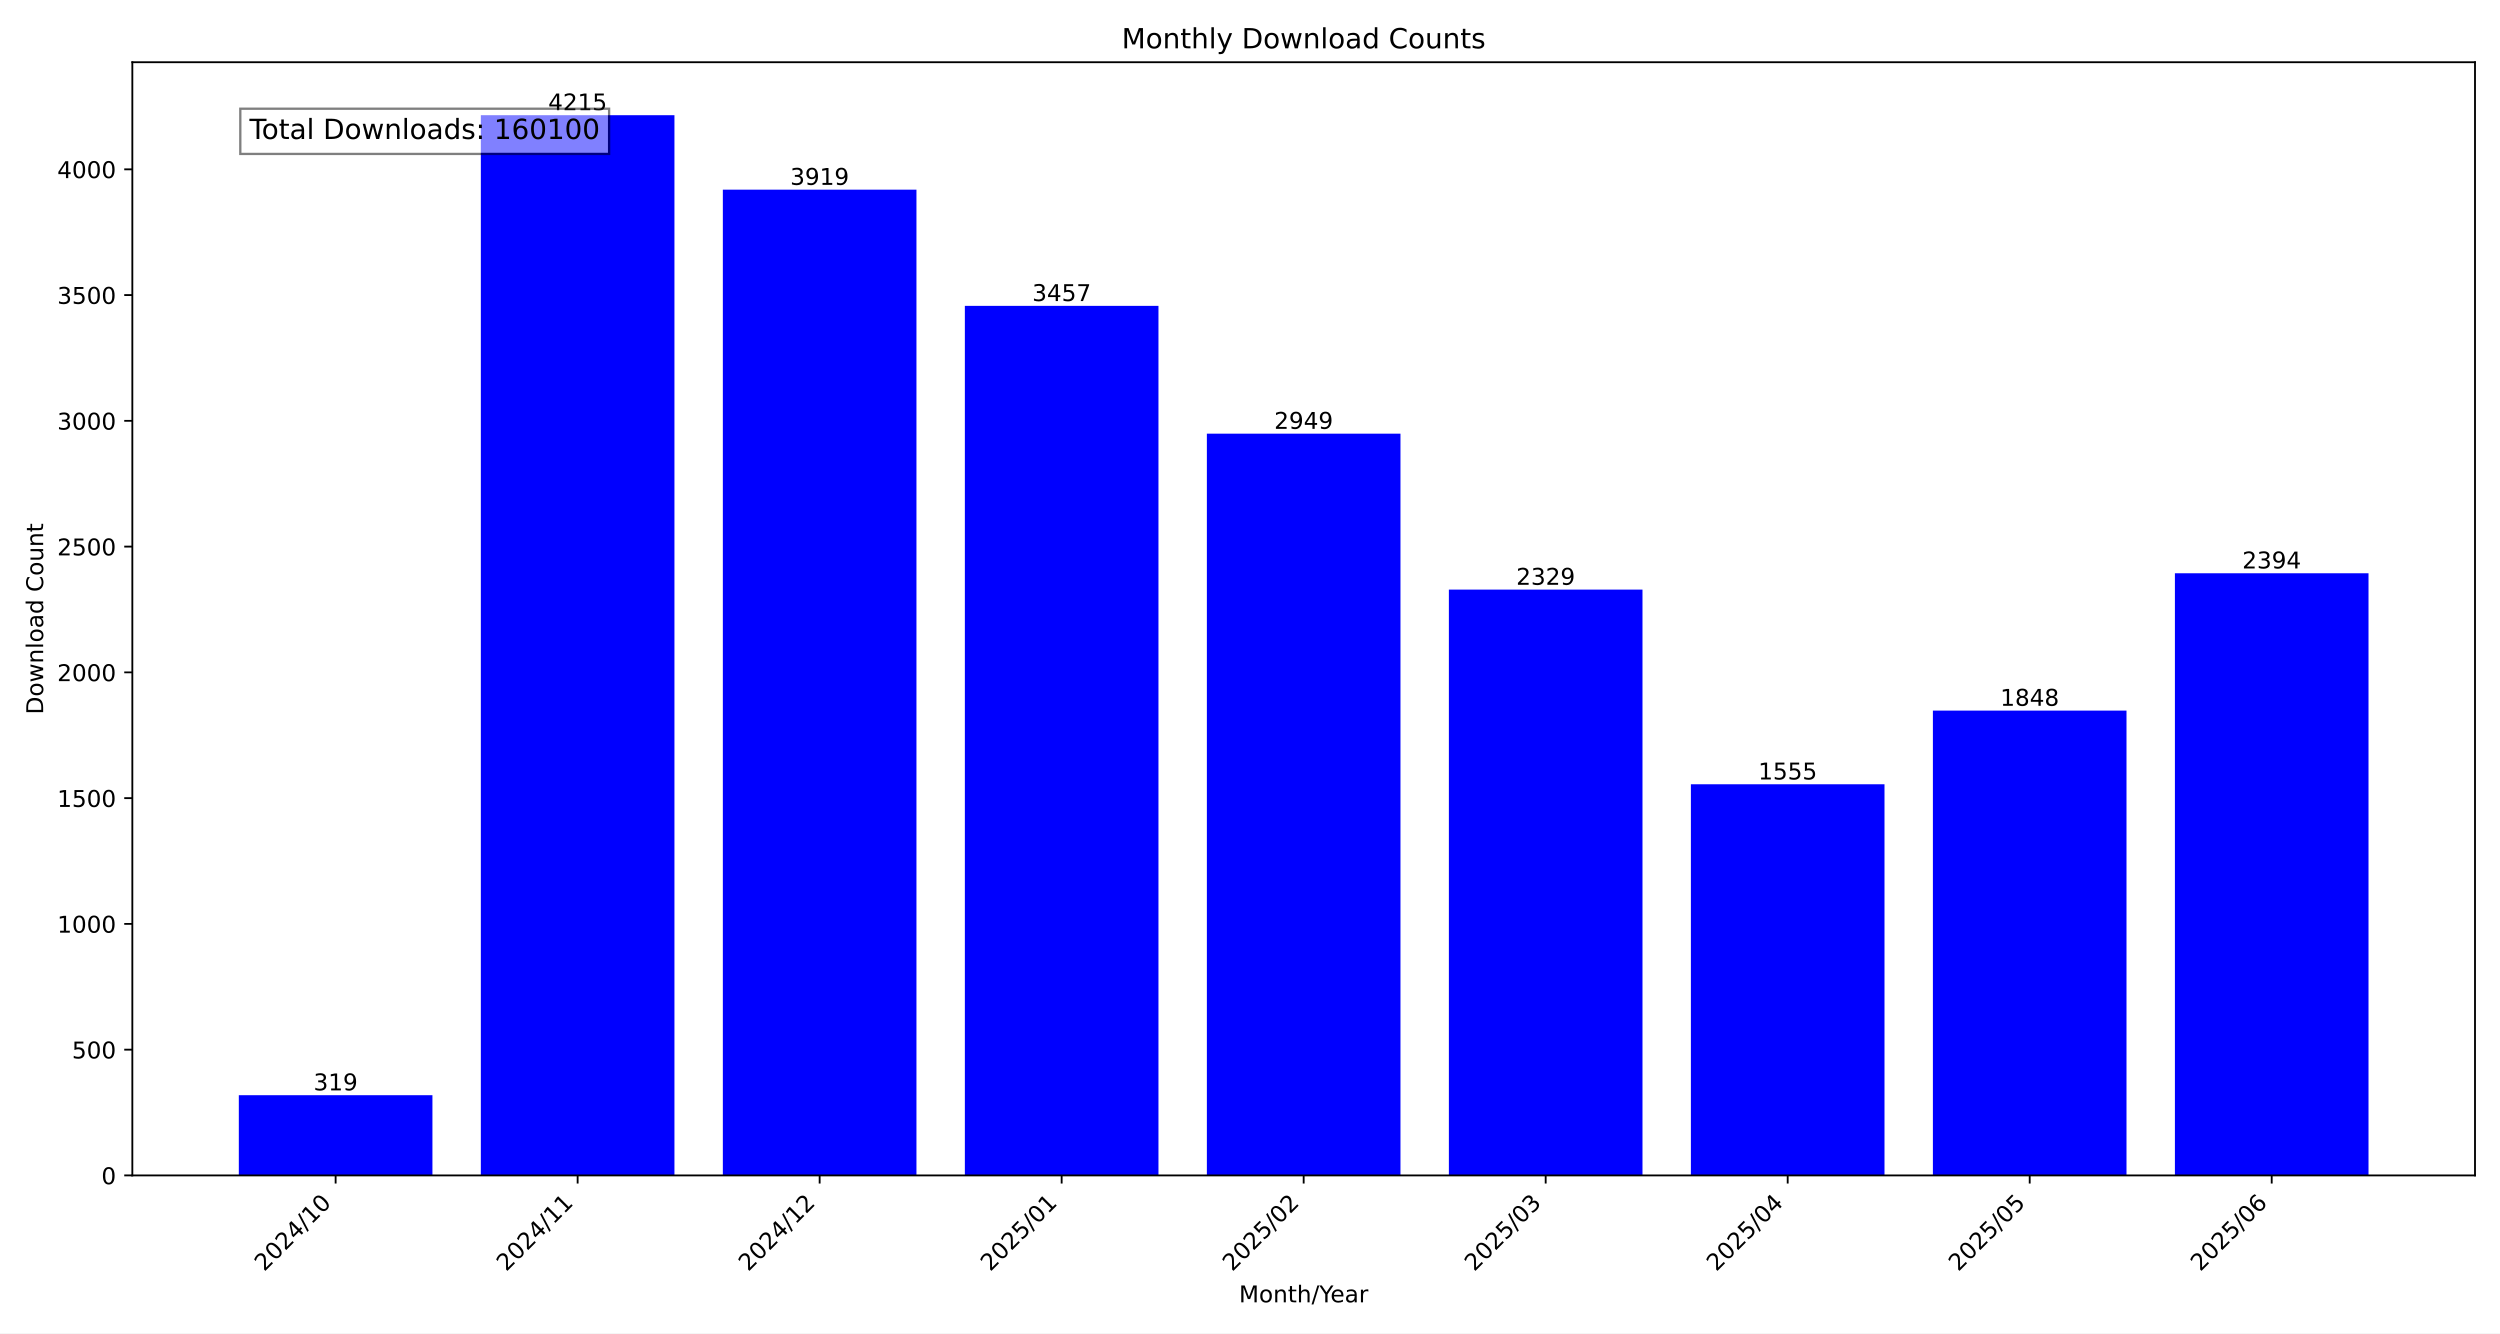
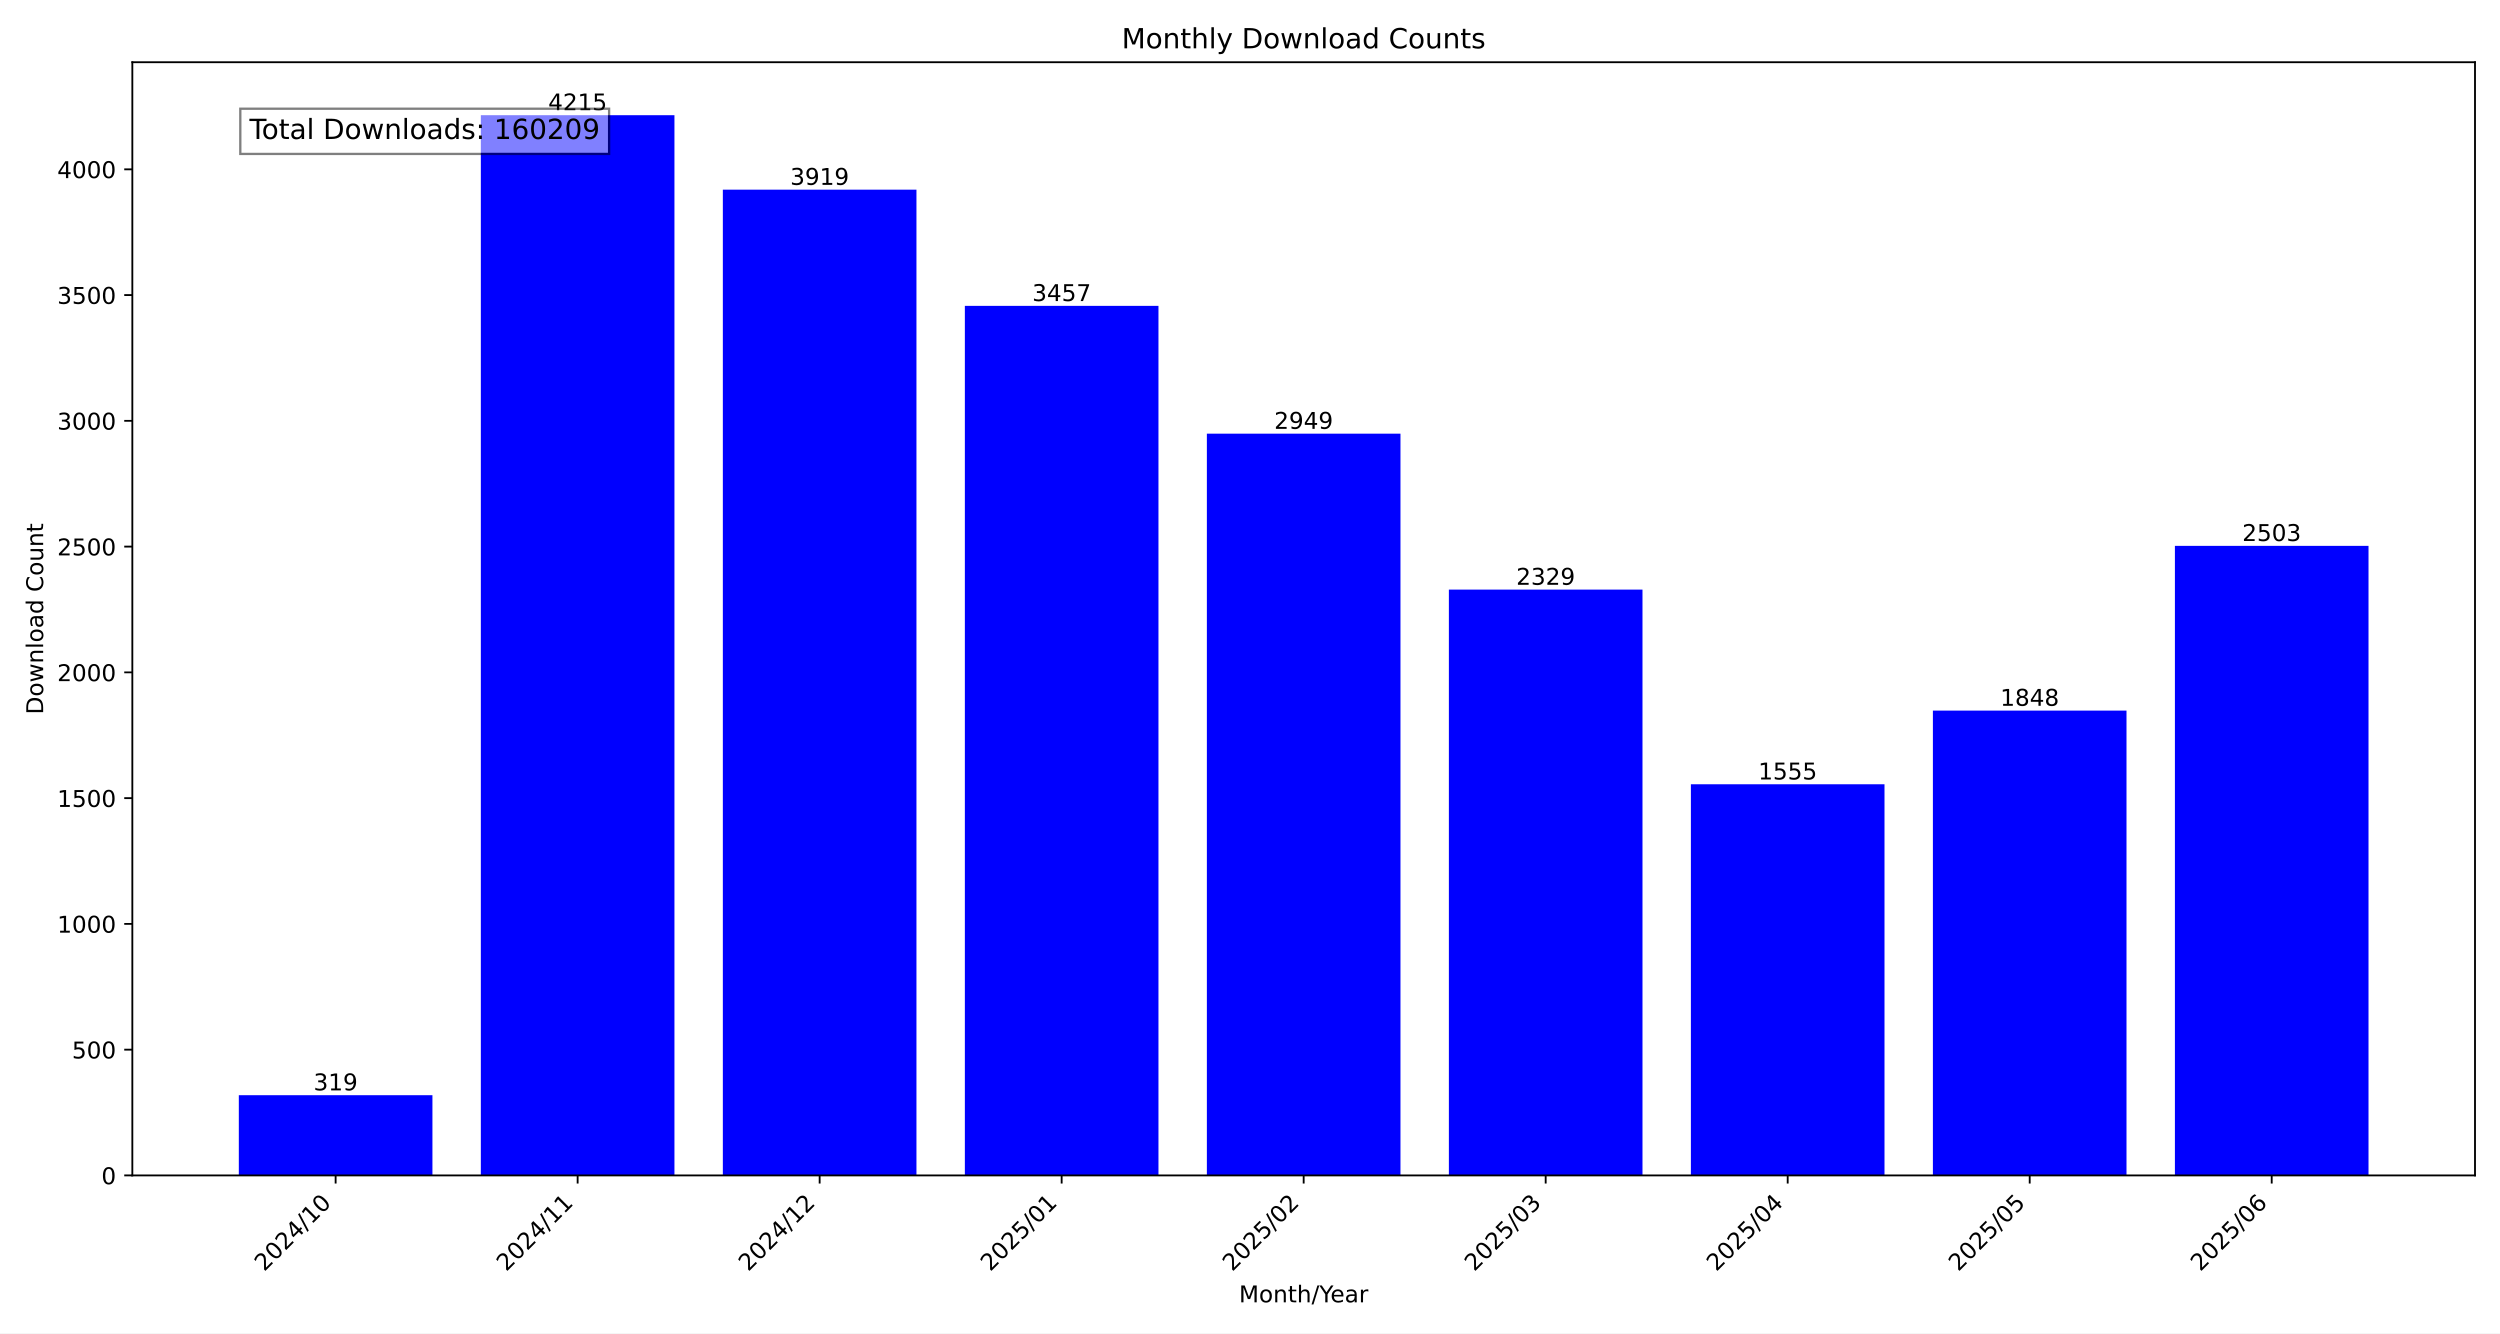
<svg xmlns="http://www.w3.org/2000/svg" xmlns:xlink="http://www.w3.org/1999/xlink" width="1080pt" height="576pt" viewBox="0 0 1080 576" version="1.1">
  <defs>
    <style type="text/css">*{stroke-linejoin: round; stroke-linecap: butt}</style>
  </defs>
  <g id="figure_1">
    <g id="patch_1">
      <path d="M 0 576  L 1080 576  L 1080 0  L 0 0  z " style="fill: #ffffff" />
    </g>
    <g id="axes_1">
      <g id="patch_2">
        <path d="M 57.17 507.782  L 1069.2 507.782  L 1069.2 26.88  L 57.17 26.88  z " style="fill: #ffffff" />
      </g>
      <g id="patch_3">
-         <path d="M 103.171 507.782  L 186.81 507.782  L 186.81 473.119  L 103.171 473.119  z " clip-path="url(#p754a4f09f0)" style="fill: #0000ff" />
+         <path d="M 103.171 507.782  L 186.81 507.782  L 186.81 473.119  L 103.171 473.119  z " clip-path="url(#p78f3b9e156)" style="fill: #0000ff" />
      </g>
      <g id="patch_4">
-         <path d="M 207.72 507.782  L 291.359 507.782  L 291.359 49.78  L 207.72 49.78  z " clip-path="url(#p754a4f09f0)" style="fill: #0000ff" />
+         <path d="M 207.72 507.782  L 291.359 507.782  L 291.359 49.78  L 207.72 49.78  z " clip-path="url(#p78f3b9e156)" style="fill: #0000ff" />
      </g>
      <g id="patch_5">
-         <path d="M 312.268 507.782  L 395.907 507.782  L 395.907 81.943  L 312.268 81.943  z " clip-path="url(#p754a4f09f0)" style="fill: #0000ff" />
+         <path d="M 312.268 507.782  L 395.907 507.782  L 395.907 81.943  L 312.268 81.943  z " clip-path="url(#p78f3b9e156)" style="fill: #0000ff" />
      </g>
      <g id="patch_6">
-         <path d="M 416.817 507.782  L 500.456 507.782  L 500.456 132.144  L 416.817 132.144  z " clip-path="url(#p754a4f09f0)" style="fill: #0000ff" />
+         <path d="M 416.817 507.782  L 500.456 507.782  L 500.456 132.144  L 416.817 132.144  z " clip-path="url(#p78f3b9e156)" style="fill: #0000ff" />
      </g>
      <g id="patch_7">
-         <path d="M 521.366 507.782  L 605.004 507.782  L 605.004 187.344  L 521.366 187.344  z " clip-path="url(#p754a4f09f0)" style="fill: #0000ff" />
+         <path d="M 521.366 507.782  L 605.004 507.782  L 605.004 187.344  L 521.366 187.344  z " clip-path="url(#p78f3b9e156)" style="fill: #0000ff" />
      </g>
      <g id="patch_8">
-         <path d="M 625.914 507.782  L 709.553 507.782  L 709.553 254.713  L 625.914 254.713  z " clip-path="url(#p754a4f09f0)" style="fill: #0000ff" />
+         <path d="M 625.914 507.782  L 709.553 507.782  L 709.553 254.713  L 625.914 254.713  z " clip-path="url(#p78f3b9e156)" style="fill: #0000ff" />
      </g>
      <g id="patch_9">
-         <path d="M 730.463 507.782  L 814.102 507.782  L 814.102 338.816  L 730.463 338.816  z " clip-path="url(#p754a4f09f0)" style="fill: #0000ff" />
+         <path d="M 730.463 507.782  L 814.102 507.782  L 814.102 338.816  L 730.463 338.816  z " clip-path="url(#p78f3b9e156)" style="fill: #0000ff" />
      </g>
      <g id="patch_10">
-         <path d="M 835.011 507.782  L 918.65 507.782  L 918.65 306.978  L 835.011 306.978  z " clip-path="url(#p754a4f09f0)" style="fill: #0000ff" />
+         <path d="M 835.011 507.782  L 918.65 507.782  L 918.65 306.978  L 835.011 306.978  z " clip-path="url(#p78f3b9e156)" style="fill: #0000ff" />
      </g>
      <g id="patch_11">
-         <path d="M 939.56 507.782  L 1023.199 507.782  L 1023.199 247.65  L 939.56 247.65  z " clip-path="url(#p754a4f09f0)" style="fill: #0000ff" />
+         <path d="M 939.56 507.782  L 1023.199 507.782  L 1023.199 235.806  L 939.56 235.806  z " clip-path="url(#p78f3b9e156)" style="fill: #0000ff" />
      </g>
      <g id="matplotlib.axis_1">
        <g id="xtick_1">
          <g id="line2d_1">
            <defs>
-               <path id="m8d97d233c3" d="M 0 0  L 0 3.5  " style="stroke: #000000; stroke-width: 0.8" />
+               <path id="me2062b3434" d="M 0 0  L 0 3.5  " style="stroke: #000000; stroke-width: 0.8" />
            </defs>
            <g>
-               <use xlink:href="#m8d97d233c3" x="144.991" y="507.782" style="stroke: #000000; stroke-width: 0.8" />
+               <use xlink:href="#me2062b3434" x="144.991" y="507.782" style="stroke: #000000; stroke-width: 0.8" />
            </g>
          </g>
          <g id="text_1">
            <g transform="translate(114.1444 549.5306) rotate(-45) scale(0.1 -0.1)">
              <defs>
                <path id="DejaVuSans-32" d="M 1228 531  L 3431 531  L 3431 0  L 469 0  L 469 531  Q 828 903 1448 1529  Q 2069 2156 2228 2338  Q 2531 2678 2651 2914  Q 2772 3150 2772 3378  Q 2772 3750 2511 3984  Q 2250 4219 1831 4219  Q 1534 4219 1204 4116  Q 875 4013 500 3803  L 500 4441  Q 881 4594 1212 4672  Q 1544 4750 1819 4750  Q 2544 4750 2975 4387  Q 3406 4025 3406 3419  Q 3406 3131 3298 2873  Q 3191 2616 2906 2266  Q 2828 2175 2409 1742  Q 1991 1309 1228 531  z " transform="scale(0.015625)" />
                <path id="DejaVuSans-30" d="M 2034 4250  Q 1547 4250 1301 3770  Q 1056 3291 1056 2328  Q 1056 1369 1301 889  Q 1547 409 2034 409  Q 2525 409 2770 889  Q 3016 1369 3016 2328  Q 3016 3291 2770 3770  Q 2525 4250 2034 4250  z M 2034 4750  Q 2819 4750 3233 4129  Q 3647 3509 3647 2328  Q 3647 1150 3233 529  Q 2819 -91 2034 -91  Q 1250 -91 836 529  Q 422 1150 422 2328  Q 422 3509 836 4129  Q 1250 4750 2034 4750  z " transform="scale(0.015625)" />
                <path id="DejaVuSans-34" d="M 2419 4116  L 825 1625  L 2419 1625  L 2419 4116  z M 2253 4666  L 3047 4666  L 3047 1625  L 3713 1625  L 3713 1100  L 3047 1100  L 3047 0  L 2419 0  L 2419 1100  L 313 1100  L 313 1709  L 2253 4666  z " transform="scale(0.015625)" />
                <path id="DejaVuSans-2f" d="M 1625 4666  L 2156 4666  L 531 -594  L 0 -594  L 1625 4666  z " transform="scale(0.015625)" />
                <path id="DejaVuSans-31" d="M 794 531  L 1825 531  L 1825 4091  L 703 3866  L 703 4441  L 1819 4666  L 2450 4666  L 2450 531  L 3481 531  L 3481 0  L 794 0  L 794 531  z " transform="scale(0.015625)" />
              </defs>
              <use xlink:href="#DejaVuSans-32" />
              <use xlink:href="#DejaVuSans-30" x="63.623" />
              <use xlink:href="#DejaVuSans-32" x="127.246" />
              <use xlink:href="#DejaVuSans-34" x="190.869" />
              <use xlink:href="#DejaVuSans-2f" x="254.492" />
              <use xlink:href="#DejaVuSans-31" x="288.184" />
              <use xlink:href="#DejaVuSans-30" x="351.807" />
            </g>
          </g>
        </g>
        <g id="xtick_2">
          <g id="line2d_2">
            <g>
-               <use xlink:href="#m8d97d233c3" x="249.539" y="507.782" style="stroke: #000000; stroke-width: 0.8" />
+               <use xlink:href="#me2062b3434" x="249.539" y="507.782" style="stroke: #000000; stroke-width: 0.8" />
            </g>
          </g>
          <g id="text_2">
            <g transform="translate(218.6929 549.5306) rotate(-45) scale(0.1 -0.1)">
              <use xlink:href="#DejaVuSans-32" />
              <use xlink:href="#DejaVuSans-30" x="63.623" />
              <use xlink:href="#DejaVuSans-32" x="127.246" />
              <use xlink:href="#DejaVuSans-34" x="190.869" />
              <use xlink:href="#DejaVuSans-2f" x="254.492" />
              <use xlink:href="#DejaVuSans-31" x="288.184" />
              <use xlink:href="#DejaVuSans-31" x="351.807" />
            </g>
          </g>
        </g>
        <g id="xtick_3">
          <g id="line2d_3">
            <g>
-               <use xlink:href="#m8d97d233c3" x="354.088" y="507.782" style="stroke: #000000; stroke-width: 0.8" />
+               <use xlink:href="#me2062b3434" x="354.088" y="507.782" style="stroke: #000000; stroke-width: 0.8" />
            </g>
          </g>
          <g id="text_3">
            <g transform="translate(323.2415 549.5306) rotate(-45) scale(0.1 -0.1)">
              <use xlink:href="#DejaVuSans-32" />
              <use xlink:href="#DejaVuSans-30" x="63.623" />
              <use xlink:href="#DejaVuSans-32" x="127.246" />
              <use xlink:href="#DejaVuSans-34" x="190.869" />
              <use xlink:href="#DejaVuSans-2f" x="254.492" />
              <use xlink:href="#DejaVuSans-31" x="288.184" />
              <use xlink:href="#DejaVuSans-32" x="351.807" />
            </g>
          </g>
        </g>
        <g id="xtick_4">
          <g id="line2d_4">
            <g>
-               <use xlink:href="#m8d97d233c3" x="458.636" y="507.782" style="stroke: #000000; stroke-width: 0.8" />
+               <use xlink:href="#me2062b3434" x="458.636" y="507.782" style="stroke: #000000; stroke-width: 0.8" />
            </g>
          </g>
          <g id="text_4">
            <g transform="translate(427.79 549.5306) rotate(-45) scale(0.1 -0.1)">
              <defs>
                <path id="DejaVuSans-35" d="M 691 4666  L 3169 4666  L 3169 4134  L 1269 4134  L 1269 2991  Q 1406 3038 1543 3061  Q 1681 3084 1819 3084  Q 2600 3084 3056 2656  Q 3513 2228 3513 1497  Q 3513 744 3044 326  Q 2575 -91 1722 -91  Q 1428 -91 1123 -41  Q 819 9 494 109  L 494 744  Q 775 591 1075 516  Q 1375 441 1709 441  Q 2250 441 2565 725  Q 2881 1009 2881 1497  Q 2881 1984 2565 2268  Q 2250 2553 1709 2553  Q 1456 2553 1204 2497  Q 953 2441 691 2322  L 691 4666  z " transform="scale(0.015625)" />
              </defs>
              <use xlink:href="#DejaVuSans-32" />
              <use xlink:href="#DejaVuSans-30" x="63.623" />
              <use xlink:href="#DejaVuSans-32" x="127.246" />
              <use xlink:href="#DejaVuSans-35" x="190.869" />
              <use xlink:href="#DejaVuSans-2f" x="254.492" />
              <use xlink:href="#DejaVuSans-30" x="288.184" />
              <use xlink:href="#DejaVuSans-31" x="351.807" />
            </g>
          </g>
        </g>
        <g id="xtick_5">
          <g id="line2d_5">
            <g>
-               <use xlink:href="#m8d97d233c3" x="563.185" y="507.782" style="stroke: #000000; stroke-width: 0.8" />
+               <use xlink:href="#me2062b3434" x="563.185" y="507.782" style="stroke: #000000; stroke-width: 0.8" />
            </g>
          </g>
          <g id="text_5">
            <g transform="translate(532.3386 549.5306) rotate(-45) scale(0.1 -0.1)">
              <use xlink:href="#DejaVuSans-32" />
              <use xlink:href="#DejaVuSans-30" x="63.623" />
              <use xlink:href="#DejaVuSans-32" x="127.246" />
              <use xlink:href="#DejaVuSans-35" x="190.869" />
              <use xlink:href="#DejaVuSans-2f" x="254.492" />
              <use xlink:href="#DejaVuSans-30" x="288.184" />
              <use xlink:href="#DejaVuSans-32" x="351.807" />
            </g>
          </g>
        </g>
        <g id="xtick_6">
          <g id="line2d_6">
            <g>
-               <use xlink:href="#m8d97d233c3" x="667.734" y="507.782" style="stroke: #000000; stroke-width: 0.8" />
+               <use xlink:href="#me2062b3434" x="667.734" y="507.782" style="stroke: #000000; stroke-width: 0.8" />
            </g>
          </g>
          <g id="text_6">
            <g transform="translate(636.8871 549.5306) rotate(-45) scale(0.1 -0.1)">
              <defs>
                <path id="DejaVuSans-33" d="M 2597 2516  Q 3050 2419 3304 2112  Q 3559 1806 3559 1356  Q 3559 666 3084 287  Q 2609 -91 1734 -91  Q 1441 -91 1130 -33  Q 819 25 488 141  L 488 750  Q 750 597 1062 519  Q 1375 441 1716 441  Q 2309 441 2620 675  Q 2931 909 2931 1356  Q 2931 1769 2642 2001  Q 2353 2234 1838 2234  L 1294 2234  L 1294 2753  L 1863 2753  Q 2328 2753 2575 2939  Q 2822 3125 2822 3475  Q 2822 3834 2567 4026  Q 2313 4219 1838 4219  Q 1578 4219 1281 4162  Q 984 4106 628 3988  L 628 4550  Q 988 4650 1302 4700  Q 1616 4750 1894 4750  Q 2613 4750 3031 4423  Q 3450 4097 3450 3541  Q 3450 3153 3228 2886  Q 3006 2619 2597 2516  z " transform="scale(0.015625)" />
              </defs>
              <use xlink:href="#DejaVuSans-32" />
              <use xlink:href="#DejaVuSans-30" x="63.623" />
              <use xlink:href="#DejaVuSans-32" x="127.246" />
              <use xlink:href="#DejaVuSans-35" x="190.869" />
              <use xlink:href="#DejaVuSans-2f" x="254.492" />
              <use xlink:href="#DejaVuSans-30" x="288.184" />
              <use xlink:href="#DejaVuSans-33" x="351.807" />
            </g>
          </g>
        </g>
        <g id="xtick_7">
          <g id="line2d_7">
            <g>
-               <use xlink:href="#m8d97d233c3" x="772.282" y="507.782" style="stroke: #000000; stroke-width: 0.8" />
+               <use xlink:href="#me2062b3434" x="772.282" y="507.782" style="stroke: #000000; stroke-width: 0.8" />
            </g>
          </g>
          <g id="text_7">
            <g transform="translate(741.4357 549.5306) rotate(-45) scale(0.1 -0.1)">
              <use xlink:href="#DejaVuSans-32" />
              <use xlink:href="#DejaVuSans-30" x="63.623" />
              <use xlink:href="#DejaVuSans-32" x="127.246" />
              <use xlink:href="#DejaVuSans-35" x="190.869" />
              <use xlink:href="#DejaVuSans-2f" x="254.492" />
              <use xlink:href="#DejaVuSans-30" x="288.184" />
              <use xlink:href="#DejaVuSans-34" x="351.807" />
            </g>
          </g>
        </g>
        <g id="xtick_8">
          <g id="line2d_8">
            <g>
-               <use xlink:href="#m8d97d233c3" x="876.831" y="507.782" style="stroke: #000000; stroke-width: 0.8" />
+               <use xlink:href="#me2062b3434" x="876.831" y="507.782" style="stroke: #000000; stroke-width: 0.8" />
            </g>
          </g>
          <g id="text_8">
            <g transform="translate(845.9842 549.5306) rotate(-45) scale(0.1 -0.1)">
              <use xlink:href="#DejaVuSans-32" />
              <use xlink:href="#DejaVuSans-30" x="63.623" />
              <use xlink:href="#DejaVuSans-32" x="127.246" />
              <use xlink:href="#DejaVuSans-35" x="190.869" />
              <use xlink:href="#DejaVuSans-2f" x="254.492" />
              <use xlink:href="#DejaVuSans-30" x="288.184" />
              <use xlink:href="#DejaVuSans-35" x="351.807" />
            </g>
          </g>
        </g>
        <g id="xtick_9">
          <g id="line2d_9">
            <g>
-               <use xlink:href="#m8d97d233c3" x="981.379" y="507.782" style="stroke: #000000; stroke-width: 0.8" />
+               <use xlink:href="#me2062b3434" x="981.379" y="507.782" style="stroke: #000000; stroke-width: 0.8" />
            </g>
          </g>
          <g id="text_9">
            <g transform="translate(950.5328 549.5306) rotate(-45) scale(0.1 -0.1)">
              <defs>
                <path id="DejaVuSans-36" d="M 2113 2584  Q 1688 2584 1439 2293  Q 1191 2003 1191 1497  Q 1191 994 1439 701  Q 1688 409 2113 409  Q 2538 409 2786 701  Q 3034 994 3034 1497  Q 3034 2003 2786 2293  Q 2538 2584 2113 2584  z M 3366 4563  L 3366 3988  Q 3128 4100 2886 4159  Q 2644 4219 2406 4219  Q 1781 4219 1451 3797  Q 1122 3375 1075 2522  Q 1259 2794 1537 2939  Q 1816 3084 2150 3084  Q 2853 3084 3261 2657  Q 3669 2231 3669 1497  Q 3669 778 3244 343  Q 2819 -91 2113 -91  Q 1303 -91 875 529  Q 447 1150 447 2328  Q 447 3434 972 4092  Q 1497 4750 2381 4750  Q 2619 4750 2861 4703  Q 3103 4656 3366 4563  z " transform="scale(0.015625)" />
              </defs>
              <use xlink:href="#DejaVuSans-32" />
              <use xlink:href="#DejaVuSans-30" x="63.623" />
              <use xlink:href="#DejaVuSans-32" x="127.246" />
              <use xlink:href="#DejaVuSans-35" x="190.869" />
              <use xlink:href="#DejaVuSans-2f" x="254.492" />
              <use xlink:href="#DejaVuSans-30" x="288.184" />
              <use xlink:href="#DejaVuSans-36" x="351.807" />
            </g>
          </g>
        </g>
        <g id="text_10">
          <g transform="translate(535.242 562.5996) scale(0.1 -0.1)">
            <defs>
              <path id="DejaVuSans-4d" d="M 628 4666  L 1569 4666  L 2759 1491  L 3956 4666  L 4897 4666  L 4897 0  L 4281 0  L 4281 4097  L 3078 897  L 2444 897  L 1241 4097  L 1241 0  L 628 0  L 628 4666  z " transform="scale(0.015625)" />
              <path id="DejaVuSans-6f" d="M 1959 3097  Q 1497 3097 1228 2736  Q 959 2375 959 1747  Q 959 1119 1226 758  Q 1494 397 1959 397  Q 2419 397 2687 759  Q 2956 1122 2956 1747  Q 2956 2369 2687 2733  Q 2419 3097 1959 3097  z M 1959 3584  Q 2709 3584 3137 3096  Q 3566 2609 3566 1747  Q 3566 888 3137 398  Q 2709 -91 1959 -91  Q 1206 -91 779 398  Q 353 888 353 1747  Q 353 2609 779 3096  Q 1206 3584 1959 3584  z " transform="scale(0.015625)" />
              <path id="DejaVuSans-6e" d="M 3513 2113  L 3513 0  L 2938 0  L 2938 2094  Q 2938 2591 2744 2837  Q 2550 3084 2163 3084  Q 1697 3084 1428 2787  Q 1159 2491 1159 1978  L 1159 0  L 581 0  L 581 3500  L 1159 3500  L 1159 2956  Q 1366 3272 1645 3428  Q 1925 3584 2291 3584  Q 2894 3584 3203 3211  Q 3513 2838 3513 2113  z " transform="scale(0.015625)" />
              <path id="DejaVuSans-74" d="M 1172 4494  L 1172 3500  L 2356 3500  L 2356 3053  L 1172 3053  L 1172 1153  Q 1172 725 1289 603  Q 1406 481 1766 481  L 2356 481  L 2356 0  L 1766 0  Q 1100 0 847 248  Q 594 497 594 1153  L 594 3053  L 172 3053  L 172 3500  L 594 3500  L 594 4494  L 1172 4494  z " transform="scale(0.015625)" />
              <path id="DejaVuSans-68" d="M 3513 2113  L 3513 0  L 2938 0  L 2938 2094  Q 2938 2591 2744 2837  Q 2550 3084 2163 3084  Q 1697 3084 1428 2787  Q 1159 2491 1159 1978  L 1159 0  L 581 0  L 581 4863  L 1159 4863  L 1159 2956  Q 1366 3272 1645 3428  Q 1925 3584 2291 3584  Q 2894 3584 3203 3211  Q 3513 2838 3513 2113  z " transform="scale(0.015625)" />
              <path id="DejaVuSans-59" d="M -13 4666  L 666 4666  L 1959 2747  L 3244 4666  L 3922 4666  L 2272 2222  L 2272 0  L 1638 0  L 1638 2222  L -13 4666  z " transform="scale(0.015625)" />
              <path id="DejaVuSans-65" d="M 3597 1894  L 3597 1613  L 953 1613  Q 991 1019 1311 708  Q 1631 397 2203 397  Q 2534 397 2845 478  Q 3156 559 3463 722  L 3463 178  Q 3153 47 2828 -22  Q 2503 -91 2169 -91  Q 1331 -91 842 396  Q 353 884 353 1716  Q 353 2575 817 3079  Q 1281 3584 2069 3584  Q 2775 3584 3186 3129  Q 3597 2675 3597 1894  z M 3022 2063  Q 3016 2534 2758 2815  Q 2500 3097 2075 3097  Q 1594 3097 1305 2825  Q 1016 2553 972 2059  L 3022 2063  z " transform="scale(0.015625)" />
              <path id="DejaVuSans-61" d="M 2194 1759  Q 1497 1759 1228 1600  Q 959 1441 959 1056  Q 959 750 1161 570  Q 1363 391 1709 391  Q 2188 391 2477 730  Q 2766 1069 2766 1631  L 2766 1759  L 2194 1759  z M 3341 1997  L 3341 0  L 2766 0  L 2766 531  Q 2569 213 2275 61  Q 1981 -91 1556 -91  Q 1019 -91 701 211  Q 384 513 384 1019  Q 384 1609 779 1909  Q 1175 2209 1959 2209  L 2766 2209  L 2766 2266  Q 2766 2663 2505 2880  Q 2244 3097 1772 3097  Q 1472 3097 1187 3025  Q 903 2953 641 2809  L 641 3341  Q 956 3463 1253 3523  Q 1550 3584 1831 3584  Q 2591 3584 2966 3190  Q 3341 2797 3341 1997  z " transform="scale(0.015625)" />
              <path id="DejaVuSans-72" d="M 2631 2963  Q 2534 3019 2420 3045  Q 2306 3072 2169 3072  Q 1681 3072 1420 2755  Q 1159 2438 1159 1844  L 1159 0  L 581 0  L 581 3500  L 1159 3500  L 1159 2956  Q 1341 3275 1631 3429  Q 1922 3584 2338 3584  Q 2397 3584 2469 3576  Q 2541 3569 2628 3553  L 2631 2963  z " transform="scale(0.015625)" />
            </defs>
            <use xlink:href="#DejaVuSans-4d" />
            <use xlink:href="#DejaVuSans-6f" x="86.279" />
            <use xlink:href="#DejaVuSans-6e" x="147.461" />
            <use xlink:href="#DejaVuSans-74" x="210.84" />
            <use xlink:href="#DejaVuSans-68" x="250.049" />
            <use xlink:href="#DejaVuSans-2f" x="313.428" />
            <use xlink:href="#DejaVuSans-59" x="347.119" />
            <use xlink:href="#DejaVuSans-65" x="394.953" />
            <use xlink:href="#DejaVuSans-61" x="456.477" />
            <use xlink:href="#DejaVuSans-72" x="517.756" />
          </g>
        </g>
      </g>
      <g id="matplotlib.axis_2">
        <g id="ytick_1">
          <g id="line2d_10">
            <defs>
-               <path id="m6dfd9437b7" d="M 0 0  L -3.5 0  " style="stroke: #000000; stroke-width: 0.8" />
+               <path id="m011e3a00ce" d="M 0 0  L -3.5 0  " style="stroke: #000000; stroke-width: 0.8" />
            </defs>
            <g>
-               <use xlink:href="#m6dfd9437b7" x="57.17" y="507.782" style="stroke: #000000; stroke-width: 0.8" />
+               <use xlink:href="#m011e3a00ce" x="57.17" y="507.782" style="stroke: #000000; stroke-width: 0.8" />
            </g>
          </g>
          <g id="text_11">
            <g transform="translate(43.8075 511.581) scale(0.1 -0.1)">
              <use xlink:href="#DejaVuSans-30" />
            </g>
          </g>
        </g>
        <g id="ytick_2">
          <g id="line2d_11">
            <g>
-               <use xlink:href="#m6dfd9437b7" x="57.17" y="453.452" style="stroke: #000000; stroke-width: 0.8" />
+               <use xlink:href="#m011e3a00ce" x="57.17" y="453.452" style="stroke: #000000; stroke-width: 0.8" />
            </g>
          </g>
          <g id="text_12">
            <g transform="translate(31.0825 457.251) scale(0.1 -0.1)">
              <use xlink:href="#DejaVuSans-35" />
              <use xlink:href="#DejaVuSans-30" x="63.623" />
              <use xlink:href="#DejaVuSans-30" x="127.246" />
            </g>
          </g>
        </g>
        <g id="ytick_3">
          <g id="line2d_12">
            <g>
-               <use xlink:href="#m6dfd9437b7" x="57.17" y="399.122" style="stroke: #000000; stroke-width: 0.8" />
+               <use xlink:href="#m011e3a00ce" x="57.17" y="399.122" style="stroke: #000000; stroke-width: 0.8" />
            </g>
          </g>
          <g id="text_13">
            <g transform="translate(24.72 402.921) scale(0.1 -0.1)">
              <use xlink:href="#DejaVuSans-31" />
              <use xlink:href="#DejaVuSans-30" x="63.623" />
              <use xlink:href="#DejaVuSans-30" x="127.246" />
              <use xlink:href="#DejaVuSans-30" x="190.869" />
            </g>
          </g>
        </g>
        <g id="ytick_4">
          <g id="line2d_13">
            <g>
-               <use xlink:href="#m6dfd9437b7" x="57.17" y="344.792" style="stroke: #000000; stroke-width: 0.8" />
+               <use xlink:href="#m011e3a00ce" x="57.17" y="344.792" style="stroke: #000000; stroke-width: 0.8" />
            </g>
          </g>
          <g id="text_14">
            <g transform="translate(24.72 348.5911) scale(0.1 -0.1)">
              <use xlink:href="#DejaVuSans-31" />
              <use xlink:href="#DejaVuSans-35" x="63.623" />
              <use xlink:href="#DejaVuSans-30" x="127.246" />
              <use xlink:href="#DejaVuSans-30" x="190.869" />
            </g>
          </g>
        </g>
        <g id="ytick_5">
          <g id="line2d_14">
            <g>
-               <use xlink:href="#m6dfd9437b7" x="57.17" y="290.462" style="stroke: #000000; stroke-width: 0.8" />
+               <use xlink:href="#m011e3a00ce" x="57.17" y="290.462" style="stroke: #000000; stroke-width: 0.8" />
            </g>
          </g>
          <g id="text_15">
            <g transform="translate(24.72 294.2611) scale(0.1 -0.1)">
              <use xlink:href="#DejaVuSans-32" />
              <use xlink:href="#DejaVuSans-30" x="63.623" />
              <use xlink:href="#DejaVuSans-30" x="127.246" />
              <use xlink:href="#DejaVuSans-30" x="190.869" />
            </g>
          </g>
        </g>
        <g id="ytick_6">
          <g id="line2d_15">
            <g>
-               <use xlink:href="#m6dfd9437b7" x="57.17" y="236.132" style="stroke: #000000; stroke-width: 0.8" />
+               <use xlink:href="#m011e3a00ce" x="57.17" y="236.132" style="stroke: #000000; stroke-width: 0.8" />
            </g>
          </g>
          <g id="text_16">
            <g transform="translate(24.72 239.9311) scale(0.1 -0.1)">
              <use xlink:href="#DejaVuSans-32" />
              <use xlink:href="#DejaVuSans-35" x="63.623" />
              <use xlink:href="#DejaVuSans-30" x="127.246" />
              <use xlink:href="#DejaVuSans-30" x="190.869" />
            </g>
          </g>
        </g>
        <g id="ytick_7">
          <g id="line2d_16">
            <g>
-               <use xlink:href="#m6dfd9437b7" x="57.17" y="181.802" style="stroke: #000000; stroke-width: 0.8" />
+               <use xlink:href="#m011e3a00ce" x="57.17" y="181.802" style="stroke: #000000; stroke-width: 0.8" />
            </g>
          </g>
          <g id="text_17">
            <g transform="translate(24.72 185.6011) scale(0.1 -0.1)">
              <use xlink:href="#DejaVuSans-33" />
              <use xlink:href="#DejaVuSans-30" x="63.623" />
              <use xlink:href="#DejaVuSans-30" x="127.246" />
              <use xlink:href="#DejaVuSans-30" x="190.869" />
            </g>
          </g>
        </g>
        <g id="ytick_8">
          <g id="line2d_17">
            <g>
-               <use xlink:href="#m6dfd9437b7" x="57.17" y="127.472" style="stroke: #000000; stroke-width: 0.8" />
+               <use xlink:href="#m011e3a00ce" x="57.17" y="127.472" style="stroke: #000000; stroke-width: 0.8" />
            </g>
          </g>
          <g id="text_18">
            <g transform="translate(24.72 131.2712) scale(0.1 -0.1)">
              <use xlink:href="#DejaVuSans-33" />
              <use xlink:href="#DejaVuSans-35" x="63.623" />
              <use xlink:href="#DejaVuSans-30" x="127.246" />
              <use xlink:href="#DejaVuSans-30" x="190.869" />
            </g>
          </g>
        </g>
        <g id="ytick_9">
          <g id="line2d_18">
            <g>
-               <use xlink:href="#m6dfd9437b7" x="57.17" y="73.142" style="stroke: #000000; stroke-width: 0.8" />
+               <use xlink:href="#m011e3a00ce" x="57.17" y="73.142" style="stroke: #000000; stroke-width: 0.8" />
            </g>
          </g>
          <g id="text_19">
            <g transform="translate(24.72 76.94119) scale(0.1 -0.1)">
              <use xlink:href="#DejaVuSans-34" />
              <use xlink:href="#DejaVuSans-30" x="63.623" />
              <use xlink:href="#DejaVuSans-30" x="127.246" />
              <use xlink:href="#DejaVuSans-30" x="190.869" />
            </g>
          </g>
        </g>
        <g id="text_20">
          <g transform="translate(18.64031 308.6223) rotate(-90) scale(0.1 -0.1)">
            <defs>
              <path id="DejaVuSans-44" d="M 1259 4147  L 1259 519  L 2022 519  Q 2988 519 3436 956  Q 3884 1394 3884 2338  Q 3884 3275 3436 3711  Q 2988 4147 2022 4147  L 1259 4147  z M 628 4666  L 1925 4666  Q 3281 4666 3915 4102  Q 4550 3538 4550 2338  Q 4550 1131 3912 565  Q 3275 0 1925 0  L 628 0  L 628 4666  z " transform="scale(0.015625)" />
              <path id="DejaVuSans-77" d="M 269 3500  L 844 3500  L 1563 769  L 2278 3500  L 2956 3500  L 3675 769  L 4391 3500  L 4966 3500  L 4050 0  L 3372 0  L 2619 2869  L 1863 0  L 1184 0  L 269 3500  z " transform="scale(0.015625)" />
              <path id="DejaVuSans-6c" d="M 603 4863  L 1178 4863  L 1178 0  L 603 0  L 603 4863  z " transform="scale(0.015625)" />
              <path id="DejaVuSans-64" d="M 2906 2969  L 2906 4863  L 3481 4863  L 3481 0  L 2906 0  L 2906 525  Q 2725 213 2448 61  Q 2172 -91 1784 -91  Q 1150 -91 751 415  Q 353 922 353 1747  Q 353 2572 751 3078  Q 1150 3584 1784 3584  Q 2172 3584 2448 3432  Q 2725 3281 2906 2969  z M 947 1747  Q 947 1113 1208 752  Q 1469 391 1925 391  Q 2381 391 2643 752  Q 2906 1113 2906 1747  Q 2906 2381 2643 2742  Q 2381 3103 1925 3103  Q 1469 3103 1208 2742  Q 947 2381 947 1747  z " transform="scale(0.015625)" />
              <path id="DejaVuSans-20" transform="scale(0.015625)" />
              <path id="DejaVuSans-43" d="M 4122 4306  L 4122 3641  Q 3803 3938 3442 4084  Q 3081 4231 2675 4231  Q 1875 4231 1450 3742  Q 1025 3253 1025 2328  Q 1025 1406 1450 917  Q 1875 428 2675 428  Q 3081 428 3442 575  Q 3803 722 4122 1019  L 4122 359  Q 3791 134 3420 21  Q 3050 -91 2638 -91  Q 1578 -91 968 557  Q 359 1206 359 2328  Q 359 3453 968 4101  Q 1578 4750 2638 4750  Q 3056 4750 3426 4639  Q 3797 4528 4122 4306  z " transform="scale(0.015625)" />
              <path id="DejaVuSans-75" d="M 544 1381  L 544 3500  L 1119 3500  L 1119 1403  Q 1119 906 1312 657  Q 1506 409 1894 409  Q 2359 409 2629 706  Q 2900 1003 2900 1516  L 2900 3500  L 3475 3500  L 3475 0  L 2900 0  L 2900 538  Q 2691 219 2414 64  Q 2138 -91 1772 -91  Q 1169 -91 856 284  Q 544 659 544 1381  z M 1991 3584  L 1991 3584  z " transform="scale(0.015625)" />
            </defs>
            <use xlink:href="#DejaVuSans-44" />
            <use xlink:href="#DejaVuSans-6f" x="77.002" />
            <use xlink:href="#DejaVuSans-77" x="138.184" />
            <use xlink:href="#DejaVuSans-6e" x="219.971" />
            <use xlink:href="#DejaVuSans-6c" x="283.35" />
            <use xlink:href="#DejaVuSans-6f" x="311.133" />
            <use xlink:href="#DejaVuSans-61" x="372.314" />
            <use xlink:href="#DejaVuSans-64" x="433.594" />
            <use xlink:href="#DejaVuSans-20" x="497.07" />
            <use xlink:href="#DejaVuSans-43" x="528.857" />
            <use xlink:href="#DejaVuSans-6f" x="598.682" />
            <use xlink:href="#DejaVuSans-75" x="659.863" />
            <use xlink:href="#DejaVuSans-6e" x="723.242" />
            <use xlink:href="#DejaVuSans-74" x="786.621" />
          </g>
        </g>
      </g>
      <g id="patch_12">
        <path d="M 57.17 507.782  L 57.17 26.88  " style="fill: none; stroke: #000000; stroke-width: 0.8; stroke-linejoin: miter; stroke-linecap: square" />
      </g>
      <g id="patch_13">
        <path d="M 1069.2 507.782  L 1069.2 26.88  " style="fill: none; stroke: #000000; stroke-width: 0.8; stroke-linejoin: miter; stroke-linecap: square" />
      </g>
      <g id="patch_14">
        <path d="M 57.17 507.782  L 1069.2 507.782  " style="fill: none; stroke: #000000; stroke-width: 0.8; stroke-linejoin: miter; stroke-linecap: square" />
      </g>
      <g id="patch_15">
        <path d="M 57.17 26.88  L 1069.2 26.88  " style="fill: none; stroke: #000000; stroke-width: 0.8; stroke-linejoin: miter; stroke-linecap: square" />
      </g>
      <g id="text_21">
        <g transform="translate(135.447 471.0396) scale(0.1 -0.1)">
          <defs>
            <path id="DejaVuSans-39" d="M 703 97  L 703 672  Q 941 559 1184 500  Q 1428 441 1663 441  Q 2288 441 2617 861  Q 2947 1281 2994 2138  Q 2813 1869 2534 1725  Q 2256 1581 1919 1581  Q 1219 1581 811 2004  Q 403 2428 403 3163  Q 403 3881 828 4315  Q 1253 4750 1959 4750  Q 2769 4750 3195 4129  Q 3622 3509 3622 2328  Q 3622 1225 3098 567  Q 2575 -91 1691 -91  Q 1453 -91 1209 -44  Q 966 3 703 97  z M 1959 2075  Q 2384 2075 2632 2365  Q 2881 2656 2881 3163  Q 2881 3666 2632 3958  Q 2384 4250 1959 4250  Q 1534 4250 1286 3958  Q 1038 3666 1038 3163  Q 1038 2656 1286 2365  Q 1534 2075 1959 2075  z " transform="scale(0.015625)" />
          </defs>
          <use xlink:href="#DejaVuSans-33" />
          <use xlink:href="#DejaVuSans-31" x="63.623" />
          <use xlink:href="#DejaVuSans-39" x="127.246" />
        </g>
      </g>
      <g id="text_22">
        <g transform="translate(236.8143 47.7004) scale(0.1 -0.1)">
          <use xlink:href="#DejaVuSans-34" />
          <use xlink:href="#DejaVuSans-32" x="63.623" />
          <use xlink:href="#DejaVuSans-31" x="127.246" />
          <use xlink:href="#DejaVuSans-35" x="190.869" />
        </g>
      </g>
      <g id="text_23">
        <g transform="translate(341.3629 79.86374) scale(0.1 -0.1)">
          <use xlink:href="#DejaVuSans-33" />
          <use xlink:href="#DejaVuSans-39" x="63.623" />
          <use xlink:href="#DejaVuSans-31" x="127.246" />
          <use xlink:href="#DejaVuSans-39" x="190.869" />
        </g>
      </g>
      <g id="text_24">
        <g transform="translate(445.9114 130.0646) scale(0.1 -0.1)">
          <defs>
            <path id="DejaVuSans-37" d="M 525 4666  L 3525 4666  L 3525 4397  L 1831 0  L 1172 0  L 2766 4134  L 525 4134  L 525 4666  z " transform="scale(0.015625)" />
          </defs>
          <use xlink:href="#DejaVuSans-33" />
          <use xlink:href="#DejaVuSans-34" x="63.623" />
          <use xlink:href="#DejaVuSans-35" x="127.246" />
          <use xlink:href="#DejaVuSans-37" x="190.869" />
        </g>
      </g>
      <g id="text_25">
        <g transform="translate(550.46 185.2639) scale(0.1 -0.1)">
          <use xlink:href="#DejaVuSans-32" />
          <use xlink:href="#DejaVuSans-39" x="63.623" />
          <use xlink:href="#DejaVuSans-34" x="127.246" />
          <use xlink:href="#DejaVuSans-39" x="190.869" />
        </g>
      </g>
      <g id="text_26">
        <g transform="translate(655.0086 252.6331) scale(0.1 -0.1)">
          <use xlink:href="#DejaVuSans-32" />
          <use xlink:href="#DejaVuSans-33" x="63.623" />
          <use xlink:href="#DejaVuSans-32" x="127.246" />
          <use xlink:href="#DejaVuSans-39" x="190.869" />
        </g>
      </g>
      <g id="text_27">
        <g transform="translate(759.5571 336.7359) scale(0.1 -0.1)">
          <use xlink:href="#DejaVuSans-31" />
          <use xlink:href="#DejaVuSans-35" x="63.623" />
          <use xlink:href="#DejaVuSans-35" x="127.246" />
          <use xlink:href="#DejaVuSans-35" x="190.869" />
        </g>
      </g>
      <g id="text_28">
        <g transform="translate(864.1057 304.8985) scale(0.1 -0.1)">
          <defs>
            <path id="DejaVuSans-38" d="M 2034 2216  Q 1584 2216 1326 1975  Q 1069 1734 1069 1313  Q 1069 891 1326 650  Q 1584 409 2034 409  Q 2484 409 2743 651  Q 3003 894 3003 1313  Q 3003 1734 2745 1975  Q 2488 2216 2034 2216  z M 1403 2484  Q 997 2584 770 2862  Q 544 3141 544 3541  Q 544 4100 942 4425  Q 1341 4750 2034 4750  Q 2731 4750 3128 4425  Q 3525 4100 3525 3541  Q 3525 3141 3298 2862  Q 3072 2584 2669 2484  Q 3125 2378 3379 2068  Q 3634 1759 3634 1313  Q 3634 634 3220 271  Q 2806 -91 2034 -91  Q 1263 -91 848 271  Q 434 634 434 1313  Q 434 1759 690 2068  Q 947 2378 1403 2484  z M 1172 3481  Q 1172 3119 1398 2916  Q 1625 2713 2034 2713  Q 2441 2713 2670 2916  Q 2900 3119 2900 3481  Q 2900 3844 2670 4047  Q 2441 4250 2034 4250  Q 1625 4250 1398 4047  Q 1172 3844 1172 3481  z " transform="scale(0.015625)" />
          </defs>
          <use xlink:href="#DejaVuSans-31" />
          <use xlink:href="#DejaVuSans-38" x="63.623" />
          <use xlink:href="#DejaVuSans-34" x="127.246" />
          <use xlink:href="#DejaVuSans-38" x="190.869" />
        </g>
      </g>
      <g id="text_29">
-         <g transform="translate(968.6542 245.5702) scale(0.1 -0.1)">
+         <g transform="translate(968.6542 233.7262) scale(0.1 -0.1)">
          <use xlink:href="#DejaVuSans-32" />
-           <use xlink:href="#DejaVuSans-33" x="63.623" />
-           <use xlink:href="#DejaVuSans-39" x="127.246" />
-           <use xlink:href="#DejaVuSans-34" x="190.869" />
+           <use xlink:href="#DejaVuSans-35" x="63.623" />
+           <use xlink:href="#DejaVuSans-30" x="127.246" />
+           <use xlink:href="#DejaVuSans-33" x="190.869" />
        </g>
      </g>
      <g id="text_30">
        <g id="patch_16">
          <path d="M 103.811 66.499  L 263.136 66.499  L 263.136 46.965  L 103.811 46.965  z " style="fill: #ffffff; opacity: 0.5; stroke: #000000; stroke-linejoin: miter" />
        </g>
        <g transform="translate(107.7715 60.04321) scale(0.12 -0.12)">
          <defs>
            <path id="DejaVuSans-54" d="M -19 4666  L 3928 4666  L 3928 4134  L 2272 4134  L 2272 0  L 1638 0  L 1638 4134  L -19 4134  L -19 4666  z " transform="scale(0.015625)" />
            <path id="DejaVuSans-73" d="M 2834 3397  L 2834 2853  Q 2591 2978 2328 3040  Q 2066 3103 1784 3103  Q 1356 3103 1142 2972  Q 928 2841 928 2578  Q 928 2378 1081 2264  Q 1234 2150 1697 2047  L 1894 2003  Q 2506 1872 2764 1633  Q 3022 1394 3022 966  Q 3022 478 2636 193  Q 2250 -91 1575 -91  Q 1294 -91 989 -36  Q 684 19 347 128  L 347 722  Q 666 556 975 473  Q 1284 391 1588 391  Q 1994 391 2212 530  Q 2431 669 2431 922  Q 2431 1156 2273 1281  Q 2116 1406 1581 1522  L 1381 1569  Q 847 1681 609 1914  Q 372 2147 372 2553  Q 372 3047 722 3315  Q 1072 3584 1716 3584  Q 2034 3584 2315 3537  Q 2597 3491 2834 3397  z " transform="scale(0.015625)" />
            <path id="DejaVuSans-3a" d="M 750 794  L 1409 794  L 1409 0  L 750 0  L 750 794  z M 750 3309  L 1409 3309  L 1409 2516  L 750 2516  L 750 3309  z " transform="scale(0.015625)" />
          </defs>
          <use xlink:href="#DejaVuSans-54" />
          <use xlink:href="#DejaVuSans-6f" x="44.084" />
          <use xlink:href="#DejaVuSans-74" x="105.266" />
          <use xlink:href="#DejaVuSans-61" x="144.475" />
          <use xlink:href="#DejaVuSans-6c" x="205.754" />
          <use xlink:href="#DejaVuSans-20" x="233.537" />
          <use xlink:href="#DejaVuSans-44" x="265.324" />
          <use xlink:href="#DejaVuSans-6f" x="342.326" />
          <use xlink:href="#DejaVuSans-77" x="403.508" />
          <use xlink:href="#DejaVuSans-6e" x="485.295" />
          <use xlink:href="#DejaVuSans-6c" x="548.674" />
          <use xlink:href="#DejaVuSans-6f" x="576.457" />
          <use xlink:href="#DejaVuSans-61" x="637.639" />
          <use xlink:href="#DejaVuSans-64" x="698.918" />
          <use xlink:href="#DejaVuSans-73" x="762.395" />
          <use xlink:href="#DejaVuSans-3a" x="814.494" />
          <use xlink:href="#DejaVuSans-20" x="848.186" />
          <use xlink:href="#DejaVuSans-31" x="879.973" />
          <use xlink:href="#DejaVuSans-36" x="943.596" />
          <use xlink:href="#DejaVuSans-30" x="1007.219" />
-           <use xlink:href="#DejaVuSans-31" x="1070.842" />
+           <use xlink:href="#DejaVuSans-32" x="1070.842" />
          <use xlink:href="#DejaVuSans-30" x="1134.465" />
-           <use xlink:href="#DejaVuSans-30" x="1198.088" />
+           <use xlink:href="#DejaVuSans-39" x="1198.088" />
        </g>
      </g>
      <g id="text_31">
        <g transform="translate(484.5794 20.88) scale(0.12 -0.12)">
          <defs>
            <path id="DejaVuSans-79" d="M 2059 -325  Q 1816 -950 1584 -1140  Q 1353 -1331 966 -1331  L 506 -1331  L 506 -850  L 844 -850  Q 1081 -850 1212 -737  Q 1344 -625 1503 -206  L 1606 56  L 191 3500  L 800 3500  L 1894 763  L 2988 3500  L 3597 3500  L 2059 -325  z " transform="scale(0.015625)" />
          </defs>
          <use xlink:href="#DejaVuSans-4d" />
          <use xlink:href="#DejaVuSans-6f" x="86.279" />
          <use xlink:href="#DejaVuSans-6e" x="147.461" />
          <use xlink:href="#DejaVuSans-74" x="210.84" />
          <use xlink:href="#DejaVuSans-68" x="250.049" />
          <use xlink:href="#DejaVuSans-6c" x="313.428" />
          <use xlink:href="#DejaVuSans-79" x="341.211" />
          <use xlink:href="#DejaVuSans-20" x="400.391" />
          <use xlink:href="#DejaVuSans-44" x="432.178" />
          <use xlink:href="#DejaVuSans-6f" x="509.18" />
          <use xlink:href="#DejaVuSans-77" x="570.361" />
          <use xlink:href="#DejaVuSans-6e" x="652.148" />
          <use xlink:href="#DejaVuSans-6c" x="715.527" />
          <use xlink:href="#DejaVuSans-6f" x="743.311" />
          <use xlink:href="#DejaVuSans-61" x="804.492" />
          <use xlink:href="#DejaVuSans-64" x="865.771" />
          <use xlink:href="#DejaVuSans-20" x="929.248" />
          <use xlink:href="#DejaVuSans-43" x="961.035" />
          <use xlink:href="#DejaVuSans-6f" x="1030.859" />
          <use xlink:href="#DejaVuSans-75" x="1092.041" />
          <use xlink:href="#DejaVuSans-6e" x="1155.42" />
          <use xlink:href="#DejaVuSans-74" x="1218.799" />
          <use xlink:href="#DejaVuSans-73" x="1258.008" />
        </g>
      </g>
    </g>
  </g>
  <defs>
-     <clipPath id="p754a4f09f0">
+     <clipPath id="p78f3b9e156">
      <rect x="57.17" y="26.88" width="1012.03" height="480.902" />
    </clipPath>
  </defs>
</svg>
